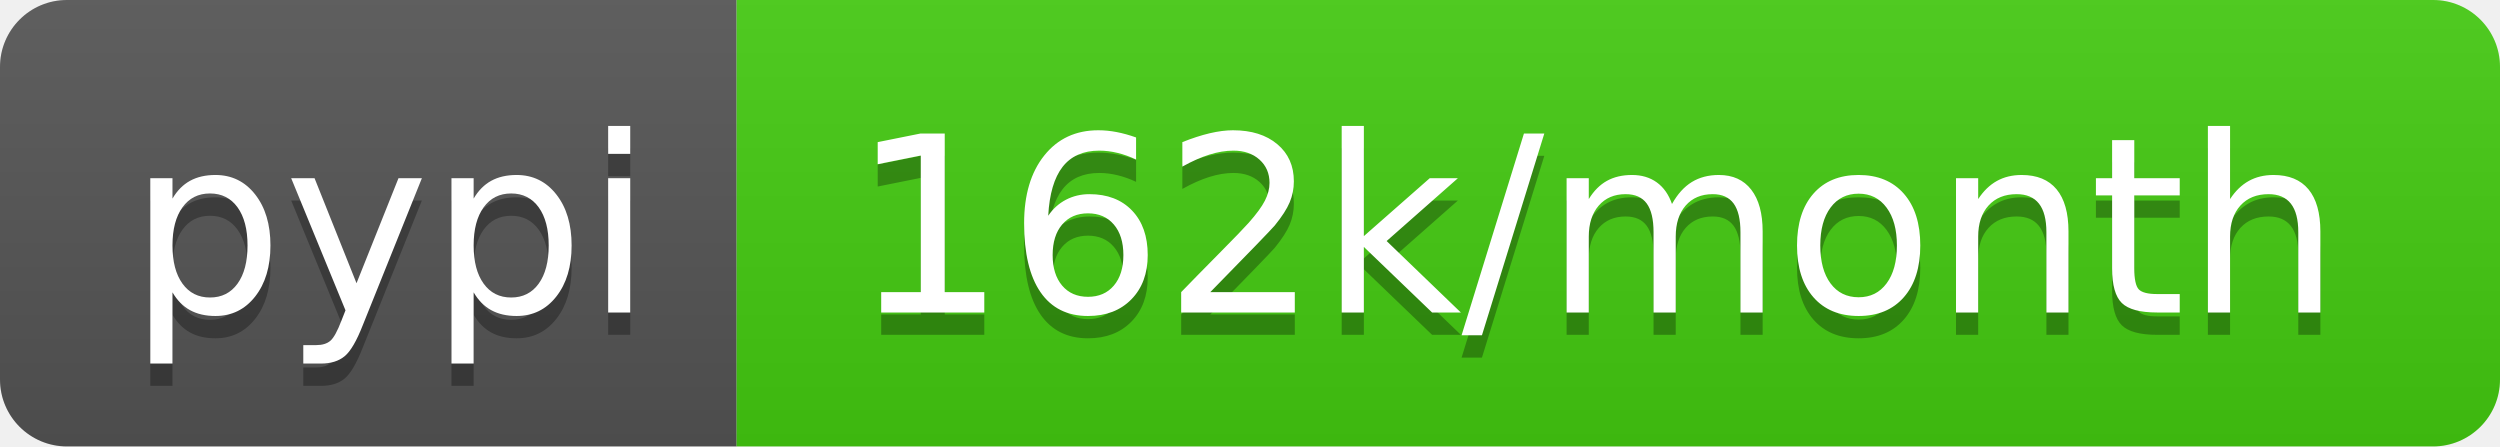
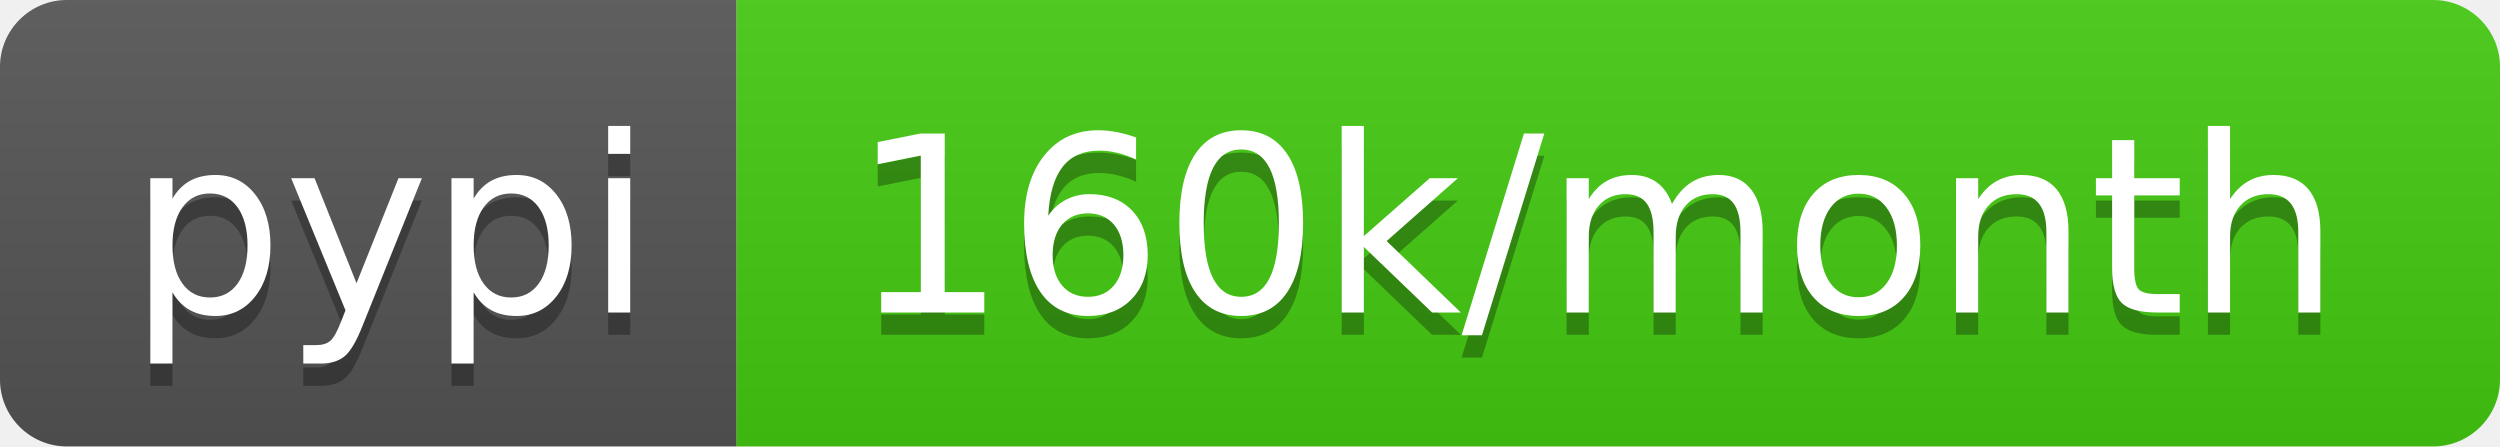
- <svg xmlns="http://www.w3.org/2000/svg" width="112" height="20" role="img" aria-label="pypi: 162k/month">
+ <svg xmlns="http://www.w3.org/2000/svg" width="112" height="20" role="img" aria-label="pypi: 160k/month">
  <linearGradient id="s" x2="0" y2="100%">
    <stop offset="0" stop-color="#bbb" stop-opacity=".1" />
    <stop offset="1" stop-opacity=".1" />
  </linearGradient>
  <clipPath id="r">
    <rect width="112" height="20" rx="3" fill="#fff" />
  </clipPath>
  <g clip-path="url(#r)">
    <rect width="33" height="20" fill="#555" />
    <rect x="33" width="79" height="20" fill="#4c1" />
    <rect width="112" height="20" fill="url(#s)" />
  </g>
  <g fill="#fff" text-anchor="middle" font-family="Verdana,Geneva,DejaVu Sans,sans-serif" text-rendering="geometricPrecision" font-size="110">
    <text aria-hidden="true" x="175" y="150" fill="#010101" fill-opacity=".3" transform="scale(.1)" textLength="230">pypi</text>
    <text x="175" y="140" transform="scale(.1)" fill="#fff" textLength="230">pypi</text>
-     <text aria-hidden="true" x="715" y="150" fill="#010101" fill-opacity=".3" transform="scale(.1)" textLength="690">162k/month</text>
-     <text x="715" y="140" transform="scale(.1)" fill="#fff" textLength="690">162k/month</text>
+     <text aria-hidden="true" x="715" y="150" fill="#010101" fill-opacity=".3" transform="scale(.1)" textLength="690">160k/month</text>
+     <text x="715" y="140" transform="scale(.1)" fill="#fff" textLength="690">160k/month</text>
  </g>
</svg>
